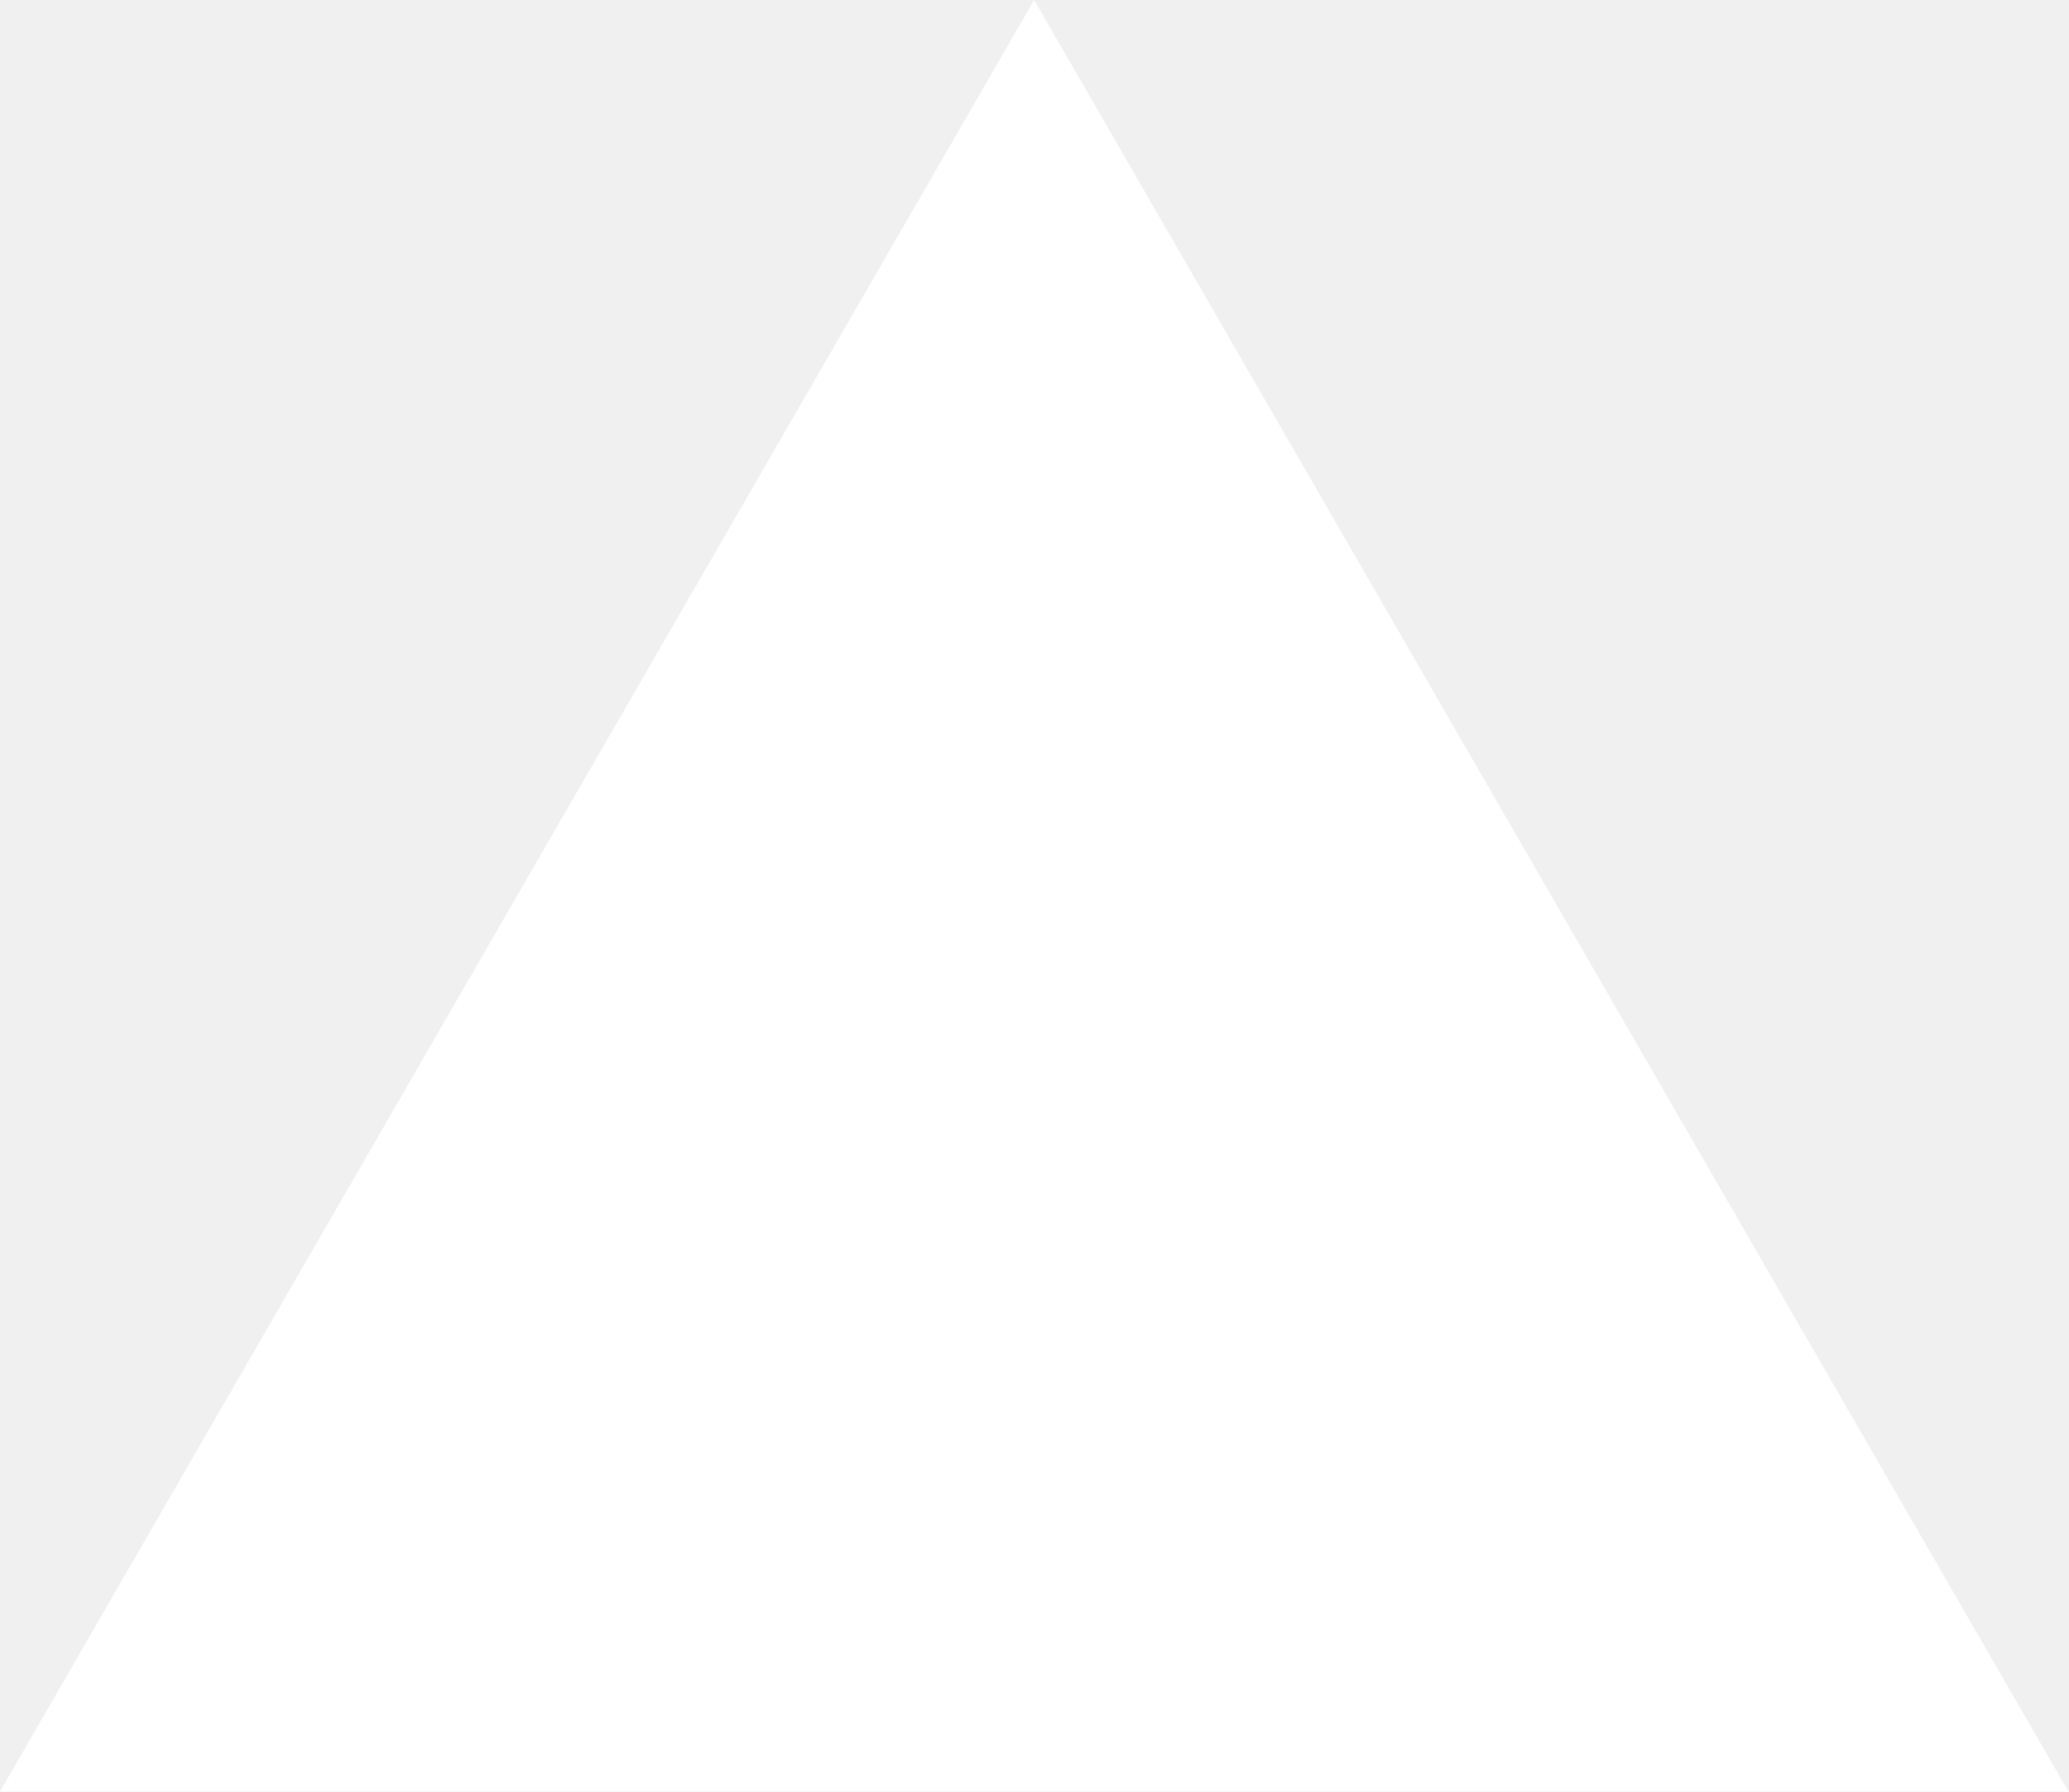
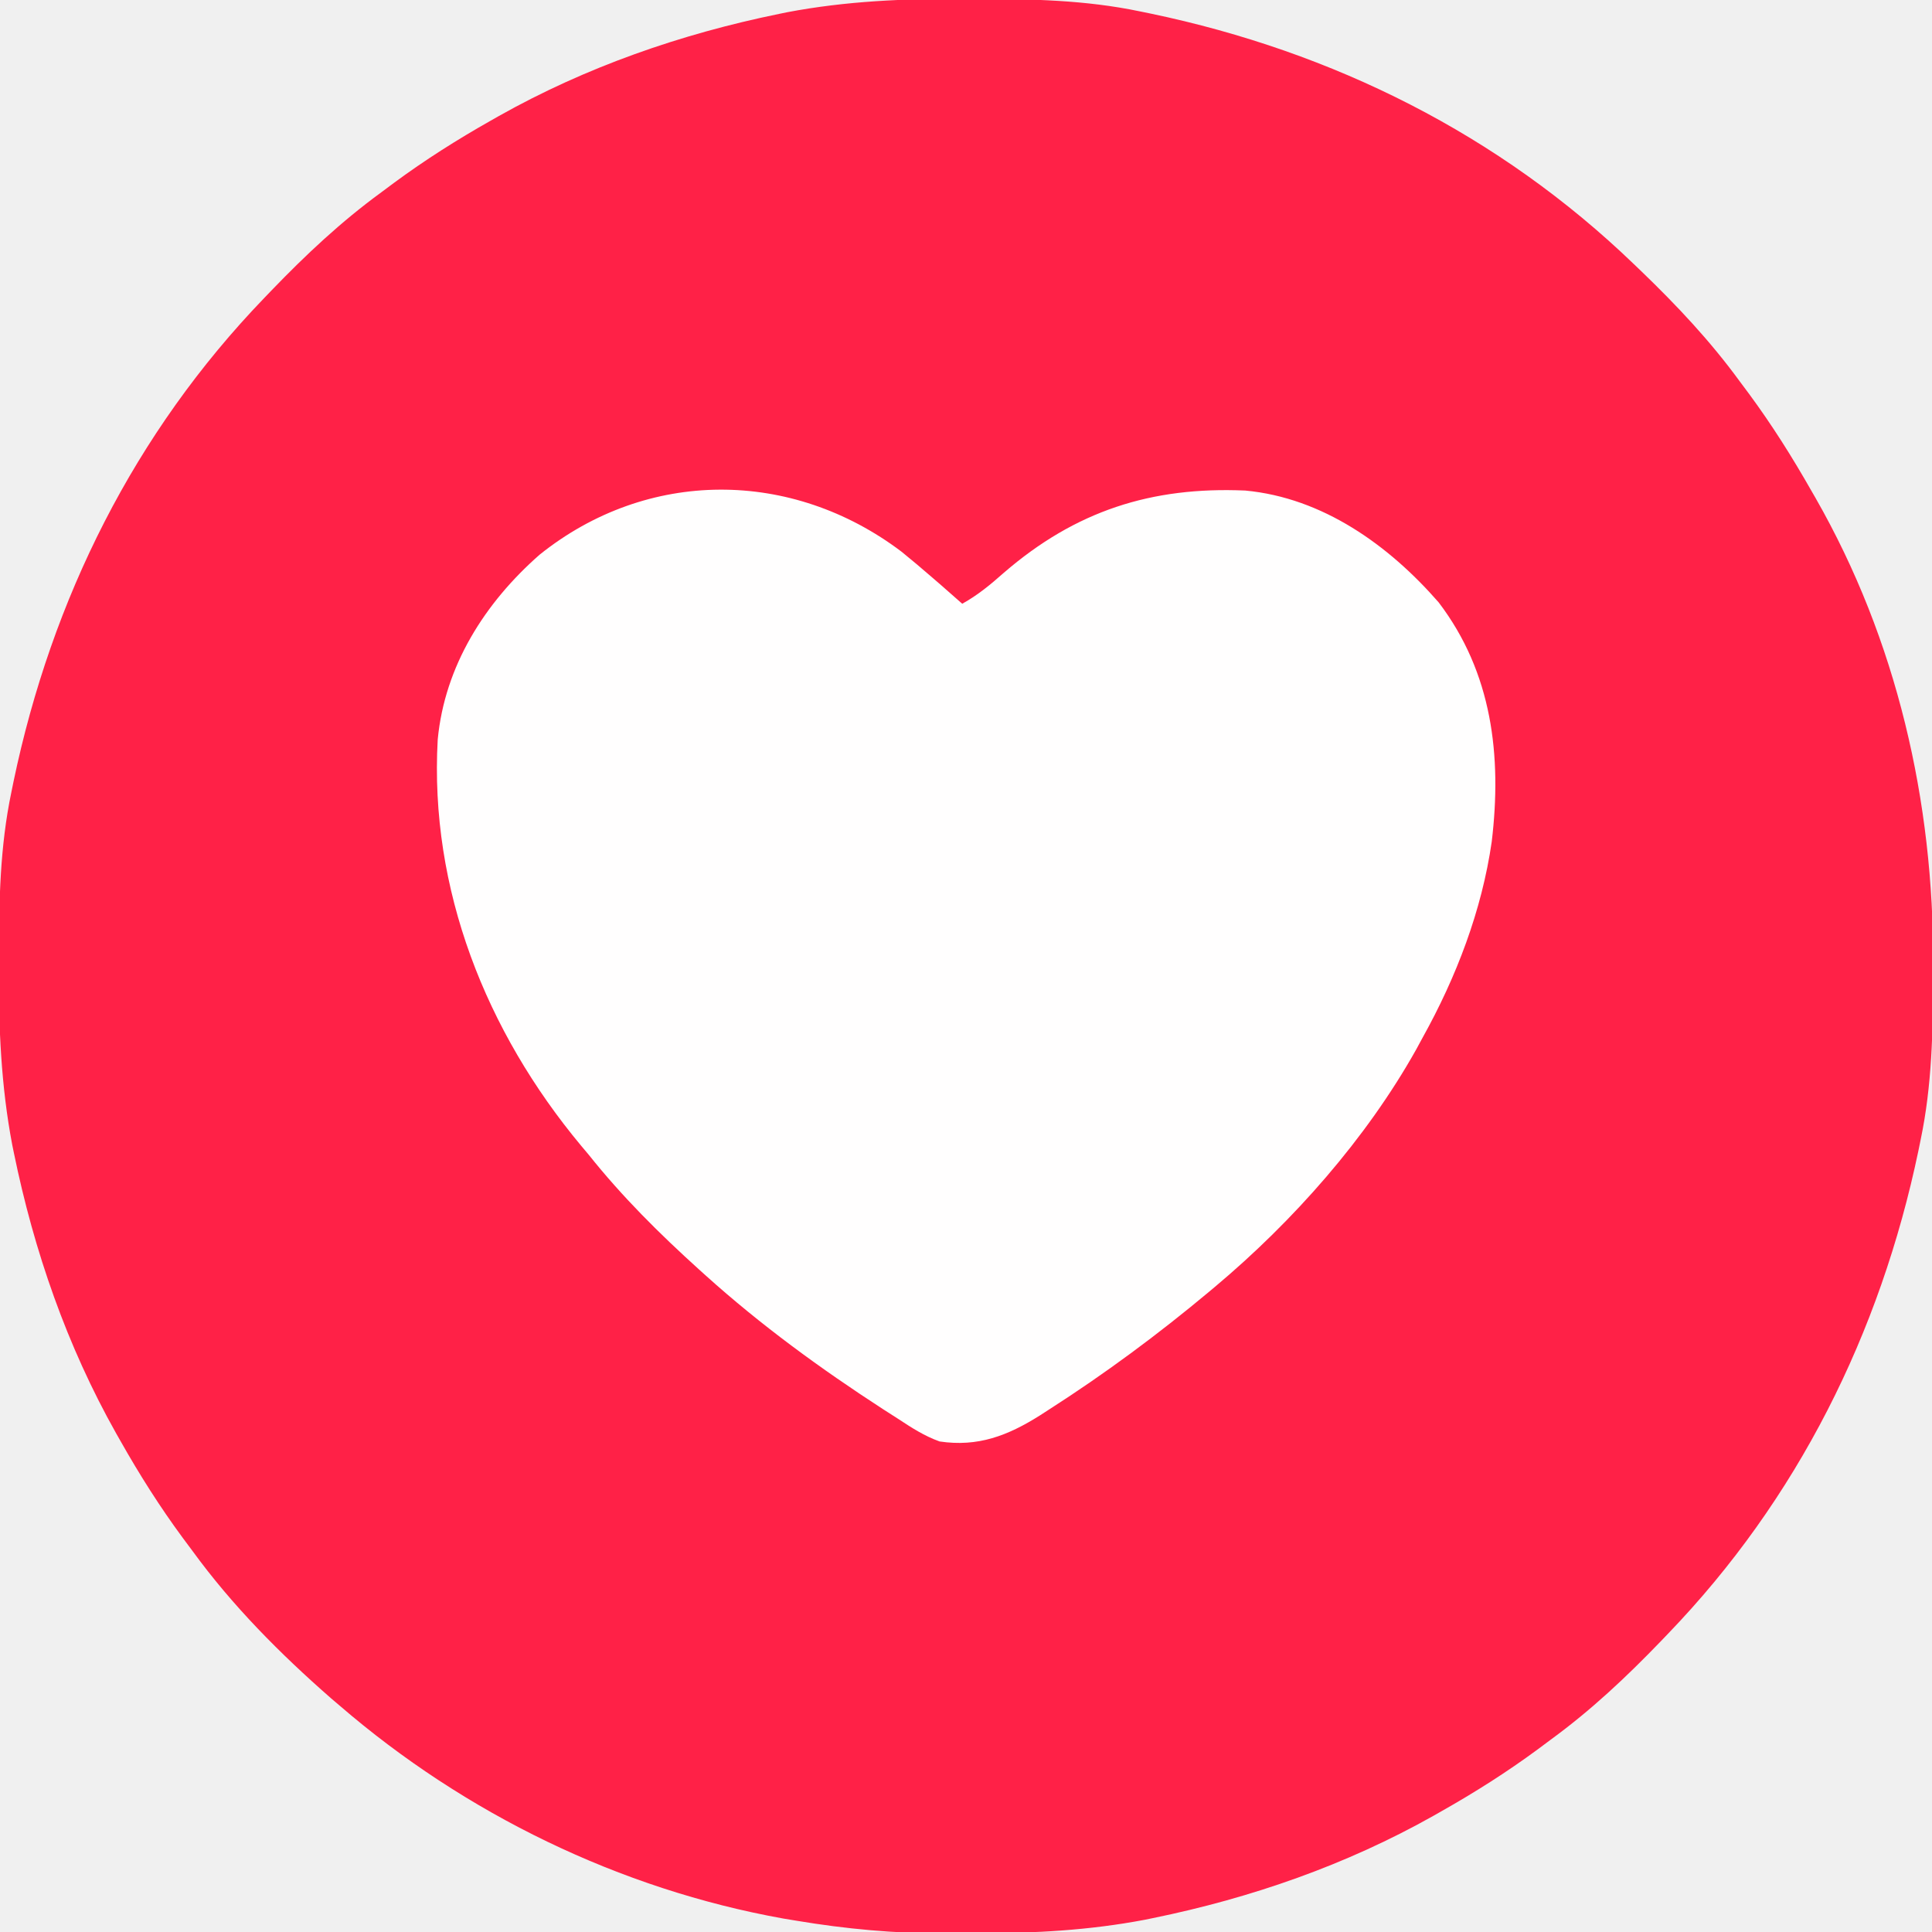
- <svg xmlns="http://www.w3.org/2000/svg" fill="none" viewBox="0 0 1155 1000">
-   <path d="m577.3 0 577.4 1000H0z" fill="#fff" />
+ <svg xmlns="http://www.w3.org/2000/svg" version="1.1" width="512" height="512">
+   <path d="M0 0 C1.018 0.002 2.036 0.004 3.085 0.007 C17.694 0.056 32.026 0.307 46.375 3.312 C47.35 3.511 48.325 3.71 49.329 3.915 C97.711 14.035 141.699 35.952 177.375 70.312 C178.364 71.261 178.364 71.261 179.373 72.228 C188.861 81.372 197.601 90.67 205.375 101.312 C206.233 102.464 207.091 103.615 207.949 104.766 C213.987 112.957 219.346 121.471 224.375 130.312 C224.739 130.944 225.104 131.576 225.479 132.227 C247.085 169.975 256.852 212.742 256.688 255.938 C256.685 256.955 256.683 257.973 256.681 259.022 C256.631 273.631 256.38 287.963 253.375 302.312 C253.077 303.775 253.077 303.775 252.773 305.267 C242.652 353.648 220.736 397.637 186.375 433.312 C185.743 433.972 185.111 434.631 184.459 435.311 C175.315 444.799 166.018 453.539 155.375 461.312 C154.224 462.171 153.073 463.029 151.922 463.887 C143.732 469.924 135.23 475.307 126.375 480.312 C125.668 480.715 124.961 481.117 124.232 481.531 C101.097 494.557 75.925 503.306 49.938 508.625 C49.219 508.772 48.5 508.92 47.759 509.072 C33.083 511.861 18.558 512.661 3.648 512.628 C0.708 512.625 -2.23 512.649 -5.17 512.674 C-18.543 512.718 -31.439 511.513 -44.625 509.312 C-46.331 509.03 -46.331 509.03 -48.071 508.742 C-91.338 500.97 -132.388 480.983 -165.625 452.312 C-166.37 451.678 -167.115 451.044 -167.883 450.391 C-181.388 438.579 -194.059 425.829 -204.625 411.312 C-205.481 410.163 -206.338 409.013 -207.195 407.863 C-213.235 399.673 -218.619 391.169 -223.625 382.312 C-224.027 381.605 -224.429 380.898 -224.844 380.169 C-237.869 357.034 -246.618 331.863 -251.938 305.875 C-252.085 305.156 -252.232 304.437 -252.384 303.697 C-255.358 288.05 -255.998 272.577 -255.938 256.688 C-255.935 255.67 -255.933 254.652 -255.931 253.603 C-255.881 238.994 -255.63 224.662 -252.625 210.312 C-252.426 209.338 -252.228 208.363 -252.023 207.358 C-241.902 158.977 -219.986 114.988 -185.625 79.312 C-184.993 78.653 -184.361 77.994 -183.709 77.314 C-174.565 67.826 -165.268 59.086 -154.625 51.312 C-153.474 50.454 -152.323 49.596 -151.172 48.738 C-142.982 42.701 -134.48 37.318 -125.625 32.312 C-124.918 31.91 -124.211 31.508 -123.482 31.094 C-100.347 18.068 -75.175 9.319 -49.188 4 C-48.469 3.853 -47.75 3.705 -47.009 3.553 C-31.363 0.58 -15.889 -0.061 0 0 Z " fill="#FF2147" transform="translate(255.625,-0.3125)" />
+   <path d="M0 0 C2.74 2.219 5.424 4.485 8.086 6.797 C8.899 7.499 9.713 8.202 10.551 8.926 C12.405 10.539 14.251 12.162 16.086 13.797 C20.198 11.522 23.59 8.711 27.086 5.609 C46.124 -10.844 66.252 -17.277 91.086 -16.203 C111.652 -14.286 129.148 -1.698 142.336 13.422 C156.555 32.094 159.122 54.111 156.414 76.823 C153.794 95.093 147.026 112.73 138.086 128.797 C137.523 129.836 136.959 130.875 136.379 131.945 C123.152 155.549 103.758 177.462 83.086 194.797 C82.55 195.247 82.014 195.696 81.462 196.16 C67.916 207.475 53.828 217.903 38.961 227.422 C38.192 227.919 37.422 228.416 36.63 228.928 C28.153 234.259 20.256 237.32 10.086 235.797 C6.04 234.346 2.664 232.158 -0.914 229.797 C-2.255 228.937 -3.596 228.078 -4.938 227.219 C-21.43 216.527 -37.304 204.958 -51.914 191.797 C-52.761 191.035 -52.761 191.035 -53.625 190.257 C-64.188 180.706 -74.022 170.956 -82.914 159.797 C-83.56 159.03 -84.206 158.263 -84.871 157.473 C-110.14 127.161 -125.127 89.432 -122.914 49.797 C-121.064 30.266 -110.418 13.53 -95.914 0.797 C-67.363 -22.1 -29.104 -22.004 0 0 Z " fill="#FFFEFE" transform="translate(238.9141,146.2031)" />
</svg>
